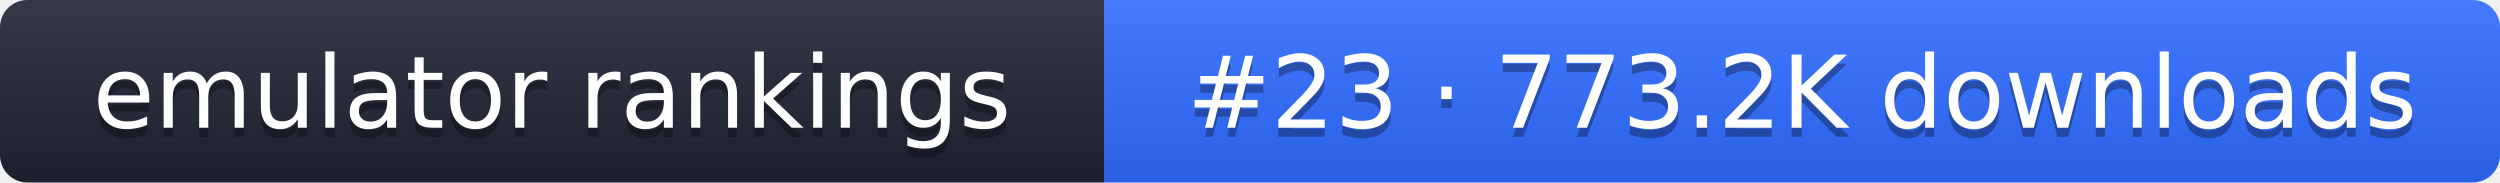
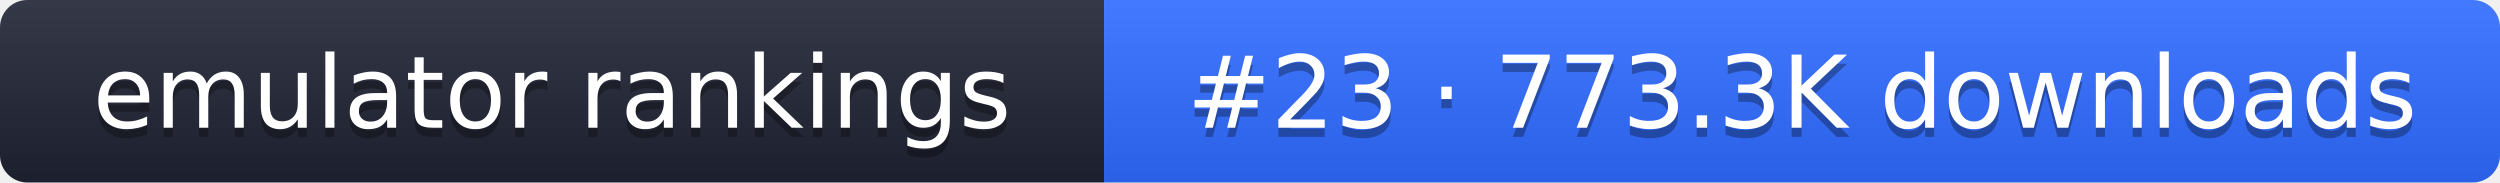
- <svg xmlns="http://www.w3.org/2000/svg" width="274" height="20" role="img" aria-label="emulator rankings: #23 · 773.2K downloads">
+ <svg xmlns="http://www.w3.org/2000/svg" width="274" height="20" role="img" aria-label="emulator rankings: #23 · 773.3K downloads">
  <linearGradient id="g" x2="0" y2="100%">
    <stop offset="0" stop-color="#fff" stop-opacity=".1" />
    <stop offset="1" stop-opacity=".1" />
  </linearGradient>
  <clipPath id="r">
    <rect width="274" height="20" rx="3" fill="#fff" />
  </clipPath>
  <g clip-path="url(#r)">
    <rect width="121" height="20" fill="#1f2433" />
    <rect x="121" width="153" height="20" fill="#2f6bff" />
    <rect width="274" height="20" fill="url(#g)" />
  </g>
  <g fill="#fff" text-anchor="middle" font-family="Verdana,DejaVu Sans,sans-serif" font-size="11">
    <text x="60.5" y="15" fill="#010101" fill-opacity=".3">emulator rankings</text>
    <text x="60.5" y="14">emulator rankings</text>
-     <text x="197.5" y="15" fill="#010101" fill-opacity=".3">#23 · 773.2K downloads</text>
-     <text x="197.5" y="14">#23 · 773.2K downloads</text>
+     <text x="197.5" y="15" fill="#010101" fill-opacity=".3">#23 · 773.3K downloads</text>
+     <text x="197.5" y="14">#23 · 773.3K downloads</text>
  </g>
</svg>
